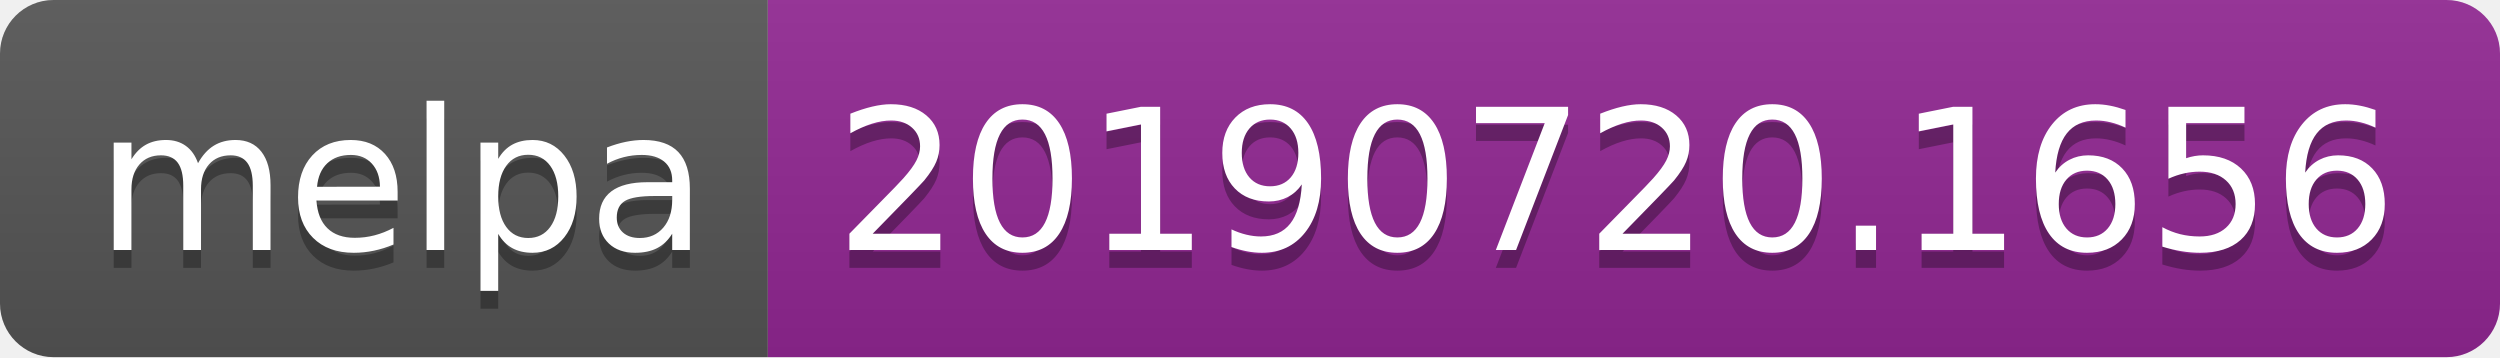
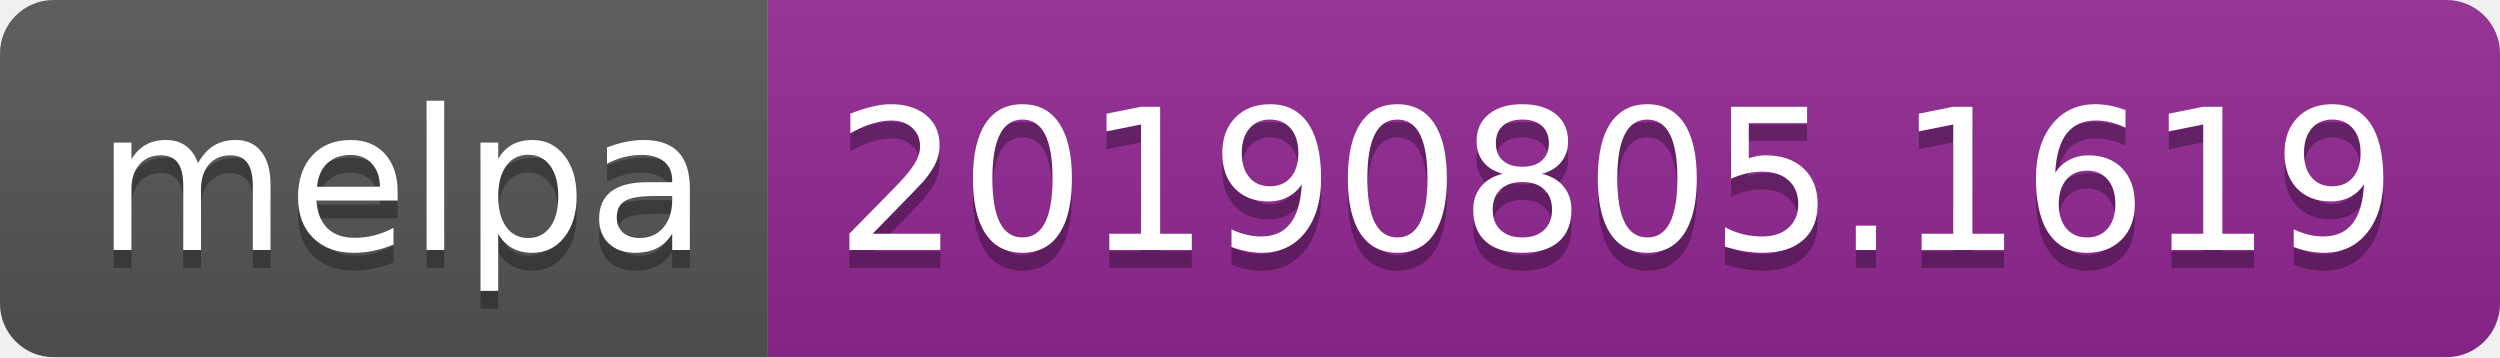
<svg xmlns="http://www.w3.org/2000/svg" width="140" height="20">
  <linearGradient id="b" x2="0" y2="100%">
    <stop offset="0" stop-color="#bbb" stop-opacity=".1" />
    <stop offset="1" stop-opacity=".1" />
  </linearGradient>
  <clipPath id="a">
    <rect width="140" height="20" rx="3" fill="#fff" />
  </clipPath>
  <g clip-path="url(#a)">
    <path fill="#555" d="M0 0h43v20H0z" />
    <path fill="#922793" d="M43 0h97v20H43z" />
    <path fill="url(#b)" d="M0 0h140v20H0z" />
  </g>
  <g fill="#fff" text-anchor="middle" font-family="DejaVu Sans,Verdana,Geneva,sans-serif" font-size="110">
    <text x="225" y="150" fill="#010101" fill-opacity=".3" transform="scale(.1)" textLength="330">melpa</text>
    <text x="225" y="140" transform="scale(.1)" textLength="330">melpa</text>
-     <text x="905" y="150" fill="#010101" fill-opacity=".3" transform="scale(.1)" textLength="870">20190720.1656</text>
-     <text x="905" y="140" transform="scale(.1)" textLength="870">20190720.1656</text>
+     <text x="905" y="150" fill="#010101" fill-opacity=".3" transform="scale(.1)" textLength="870">20190805.1619</text>
+     <text x="905" y="140" transform="scale(.1)" textLength="870">20190805.1619</text>
  </g>
</svg>
